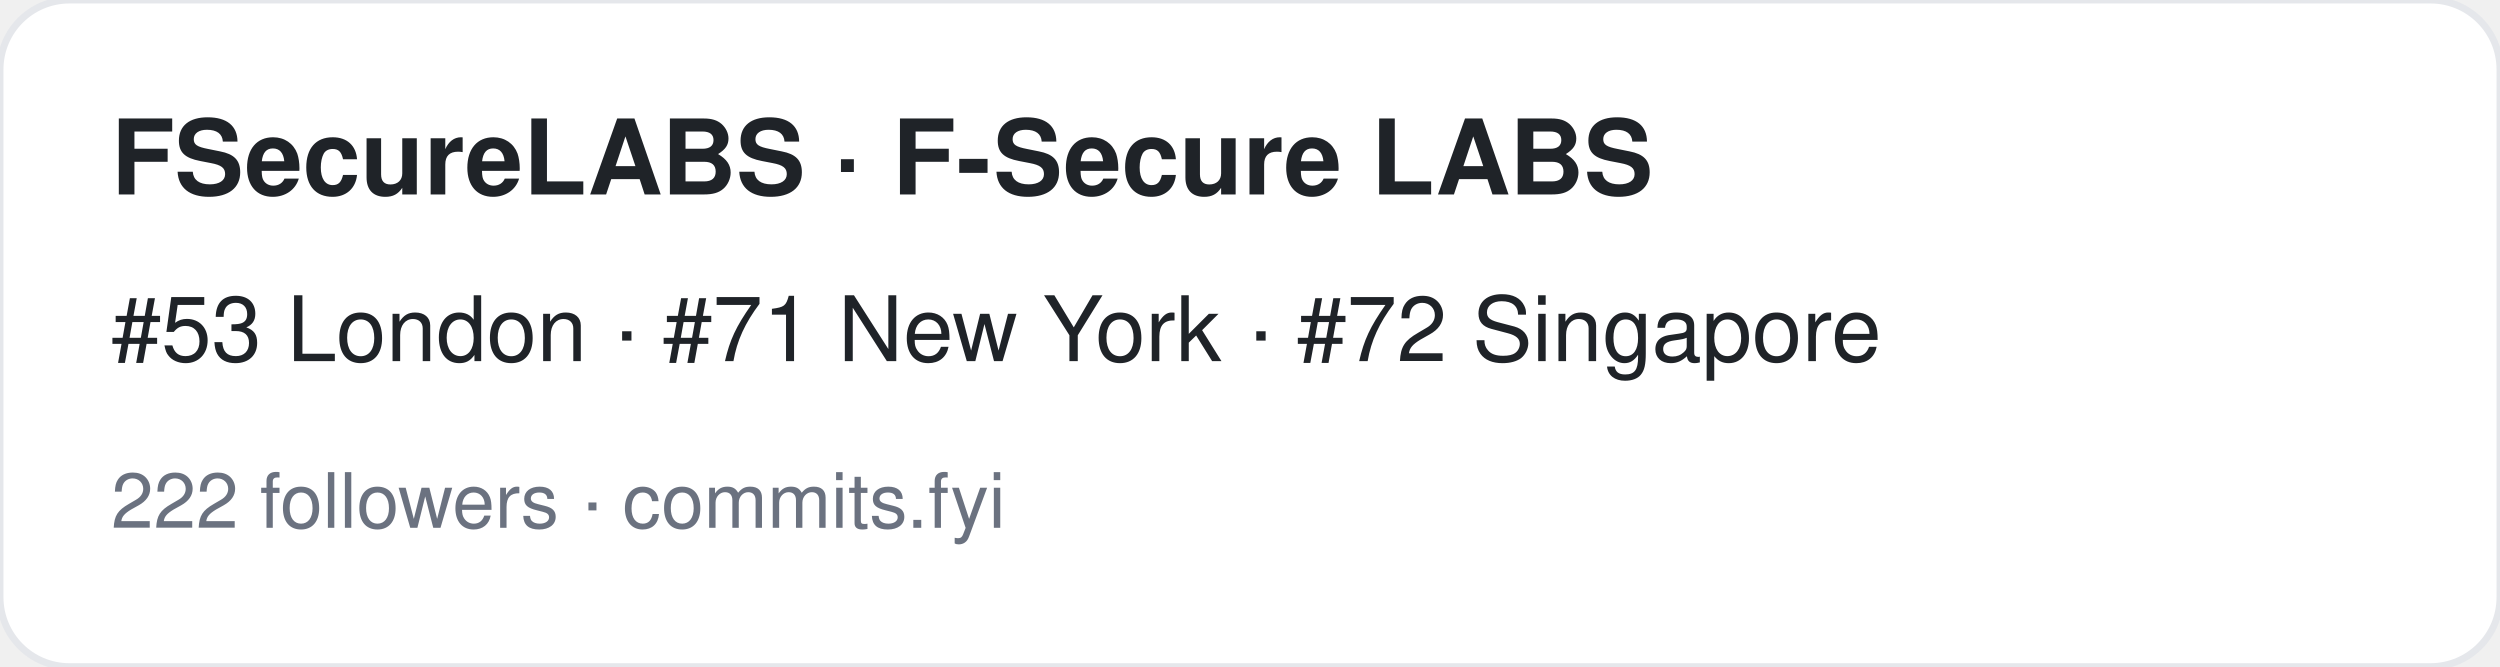
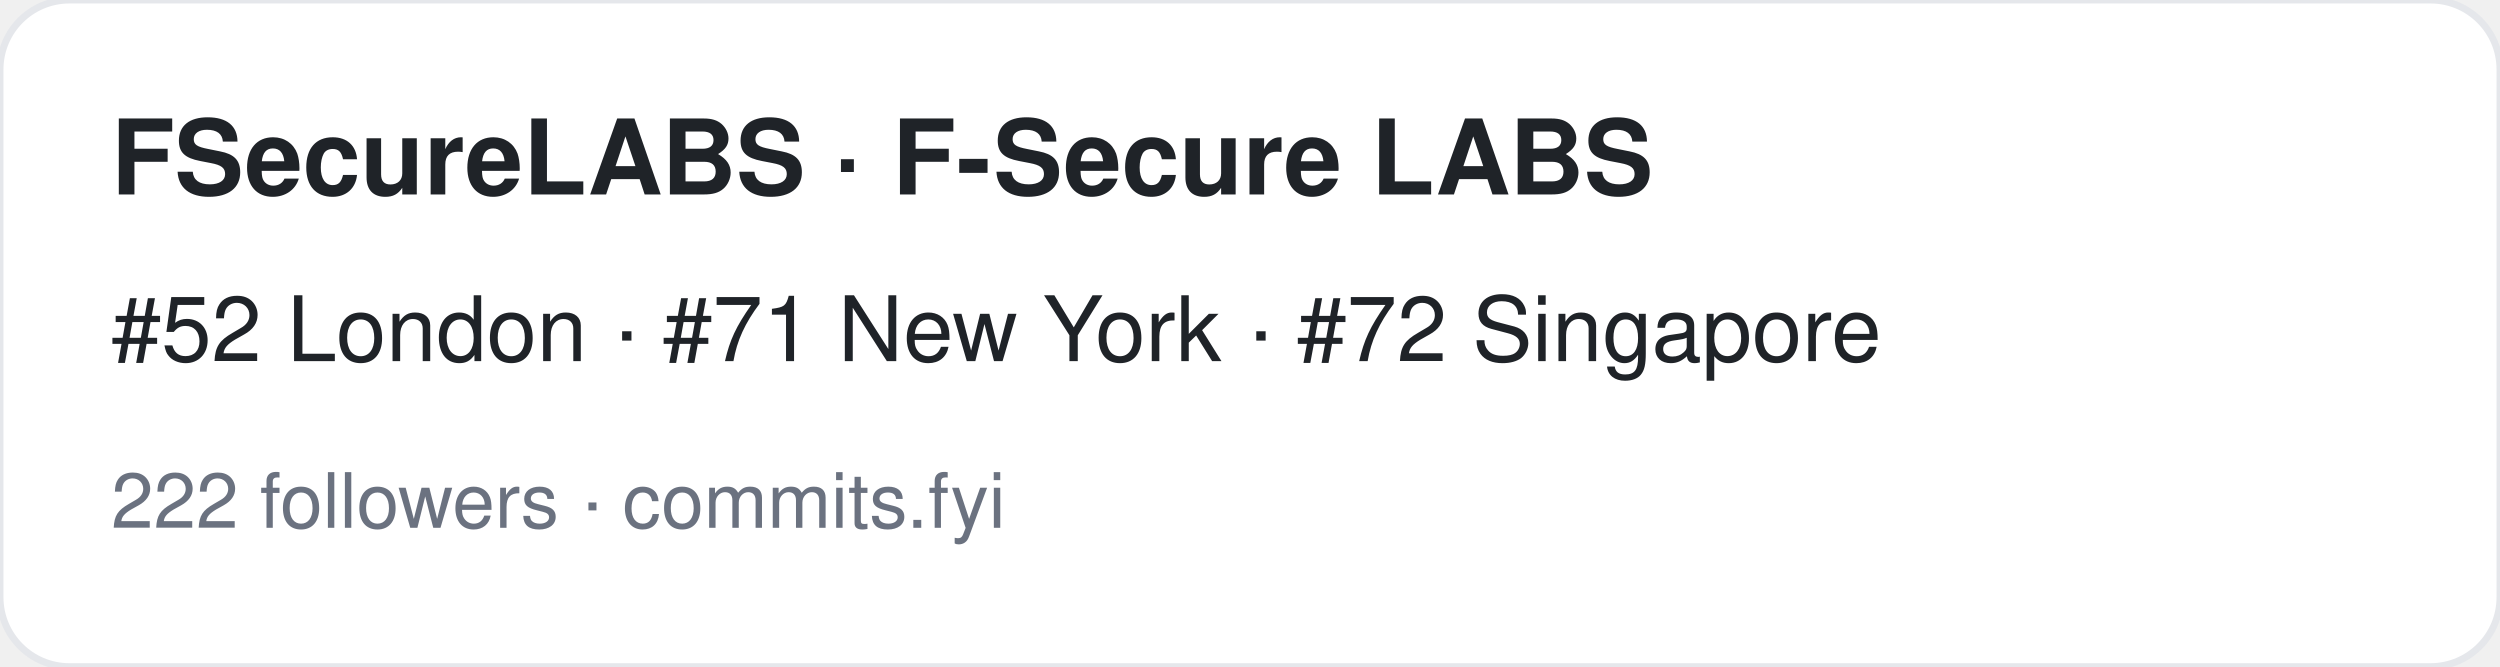
<svg xmlns="http://www.w3.org/2000/svg" width="360" height="96" viewBox="0 0 360 96" font-family="-apple-system,BlinkMacSystemFont,Segoe UI,Helvetica,Arial,sans-serif">
  <rect width="360" height="96" rx="10" fill="#ffffff" stroke="#e5e7eb" />
  <text x="16" y="28" font-size="15" font-weight="700" fill="#1f2328">FSecureLABS · F-Secure LABS</text>
-   <text x="16" y="52" font-size="13" fill="#1f2328">#53 London · #71 New York · #72 Singapore</text>
+   <text x="16" y="52" font-size="13" fill="#1f2328">#52 London · #71 New York · #72 Singapore</text>
  <text x="16" y="76" font-size="11" fill="#6b7280">222 followers · commits.fyi</text>
</svg>
